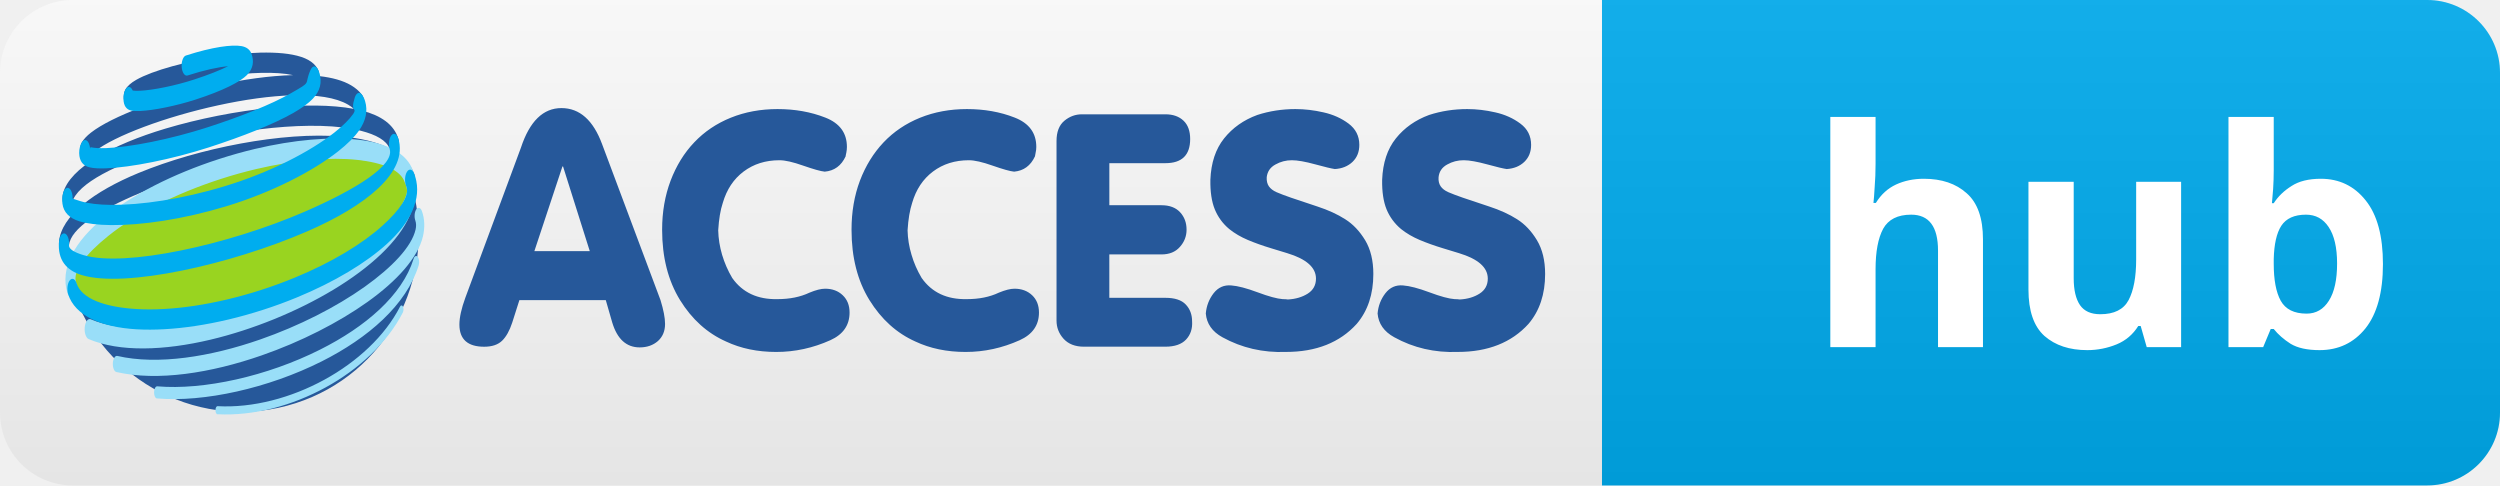
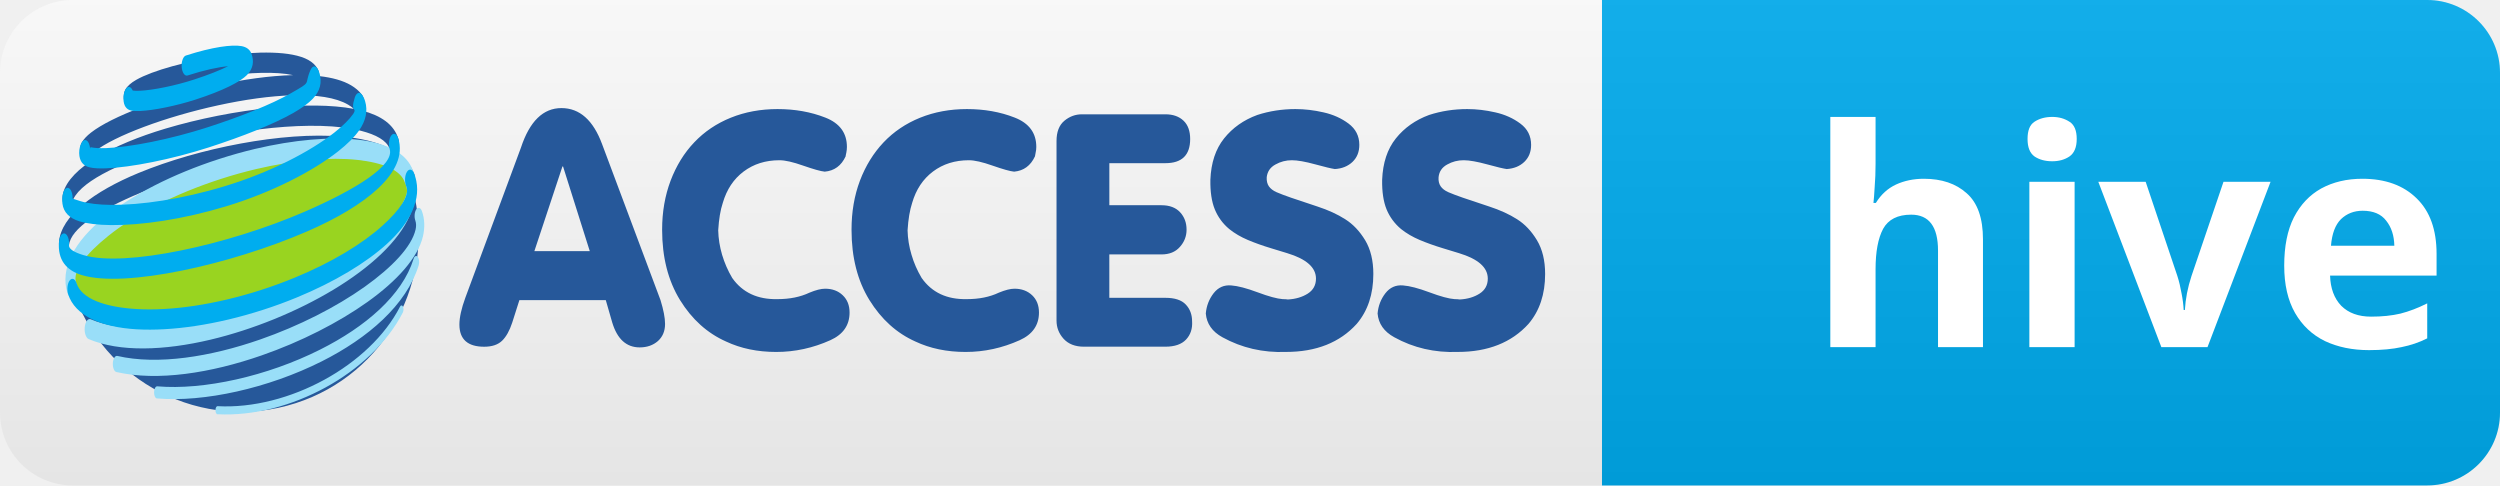
<svg xmlns="http://www.w3.org/2000/svg" width="103" height="20" role="img" aria-label="jupyter: book" version="1.1" id="svg32">
  <defs id="defs36" />
  <linearGradient id="s" x2="0" y2="100%">
    <stop offset="0" stop-color="#bbb" stop-opacity=".1" id="stop4" />
    <stop offset="1" stop-opacity=".1" id="stop6" />
  </linearGradient>
  <clipPath id="r">
    <rect width="103" height="20" rx="3" fill="#fff" id="rect9" />
  </clipPath>
  <g clip-path="url(#r)" id="g18">
    <rect x="66" width="37" height="20" fill="#fe7d37" id="rect14" style="fill:#00adef;fill-opacity:1" />
    <rect width="66" height="20" fill="#555" id="rect12" style="fill:#ffffff;fill-opacity:1" />
    <rect width="103" height="20" fill="url(#s)" id="rect16" />
    <g id="g3104" transform="translate(0.4867625,-0.1444953)">
      <path d="M 2.356,10.248 C 2.338,10.475 2.23,10.628 2.116,10.59 2.001,10.551 1.926,10.336 1.944,10.107 2.035,9.041 3.377,8.033 5.222,7.271 6.466,6.758 7.951,6.331 9.43,6.058 10.909,5.785 12.383,5.666 13.604,5.77 14.367,5.834 15.038,5.992 15.557,6.259 15.439,5.933 15.013,5.694 14.384,5.533 13.459,5.294 12.145,5.274 10.718,5.415 9.29,5.558 7.754,5.863 6.387,6.271 4.328,6.888 2.686,7.703 2.482,8.492 2.43,8.697 2.304,8.777 2.202,8.672 2.099,8.566 2.059,8.315 2.111,8.11 2.383,7.056 4.146,6.098 6.327,5.444 7.702,5.034 9.253,4.726 10.699,4.583 11.978,4.456 13.175,4.457 14.093,4.63 14.026,4.568 13.948,4.511 13.859,4.459 12.837,3.857 10.64,4.015 8.49,4.486 6.333,4.956 4.234,5.74 3.41,6.387 3.286,6.486 3.197,6.574 3.153,6.649 3.066,6.797 2.934,6.775 2.859,6.599 2.785,6.424 2.797,6.16 2.884,6.012 2.963,5.876 3.091,5.741 3.259,5.61 4.113,4.94 6.254,4.134 8.445,3.655 9.529,3.42 10.627,3.262 11.59,3.24 10.869,3.085 9.783,3.131 8.694,3.285 c -1.4,0.2 -2.799,0.58 -3.453,0.953 -0.153,0.086 -0.25,0.16 -0.281,0.213 -0.086,0.155 -0.217,0.141 -0.294,-0.03 -0.077,-0.171 -0.071,-0.435 0.015,-0.59 0.079,-0.143 0.234,-0.277 0.445,-0.397 0.677,-0.387 2.111,-0.78 3.537,-0.982 1.432,-0.205 2.869,-0.217 3.55,0.161 0.168,0.092 0.299,0.215 0.388,0.37 0.045,0.079 0.069,0.187 0.071,0.298 0.523,0.059 0.97,0.18 1.304,0.377 0.175,0.103 0.323,0.227 0.44,0.378 0.098,0.123 0.126,0.38 0.064,0.575 -0.012,0.037 -0.025,0.067 -0.042,0.094 0.773,0.2 1.311,0.573 1.486,1.157 0.061,0.198 0.027,0.454 -0.071,0.571 h -0.002 c 0.329,0.224 0.575,0.506 0.718,0.852 0.074,0.178 0.061,0.44 -0.029,0.587 -0.008,0.013 -0.017,0.027 -0.027,0.037 1.004,3.737 -1.091,7.644 -4.813,8.845 C 7.86,17.998 3.738,15.89 2.497,12.049 L 16.154,7.634 C 15.771,7.029 14.819,6.708 13.587,6.602 12.383,6.5 10.929,6.617 9.467,6.888 8.004,7.159 6.535,7.581 5.306,8.088 3.625,8.781 2.415,9.571 2.356,10.248 v 0" style="fill:#26589a;fill-opacity:1;fill-rule:nonzero;stroke:none;stroke-width:0.006" id="path488" />
      <path d="M 8.583,7.103 C 12.424,5.863 15.929,6.063 16.409,7.552 16.892,9.041 14.167,11.254 10.324,12.496 6.483,13.738 2.978,13.536 2.497,12.049 2.017,10.559 4.74,8.345 8.583,7.103 v 0" style="fill:#99d420;fill-opacity:1;fill-rule:evenodd;stroke:none;stroke-width:0.006" id="path494" />
      <path d="m 5.98,16.561 c -0.069,-0.005 -0.123,-0.123 -0.119,-0.261 0.003,-0.138 0.062,-0.245 0.131,-0.239 1.905,0.165 4.53,-0.415 6.714,-1.515 1.854,-0.931 3.379,-2.227 3.846,-3.735 0.035,-0.118 0.113,-0.155 0.172,-0.082 0.059,0.072 0.077,0.227 0.04,0.345 -0.504,1.632 -2.086,2.999 -3.997,3.96 -2.204,1.108 -4.858,1.693 -6.786,1.526 z M 4.31,15.473 c -0.092,-0.02 -0.158,-0.187 -0.148,-0.37 0.012,-0.183 0.094,-0.314 0.185,-0.294 1.661,0.383 3.829,0.039 5.889,-0.679 1.597,-0.556 3.128,-1.335 4.303,-2.17 1.141,-0.814 1.935,-1.654 2.096,-2.358 0.03,-0.133 0.029,-0.257 -0.01,-0.37 -0.054,-0.151 -0.034,-0.36 0.042,-0.466 0.076,-0.104 0.18,-0.067 0.232,0.084 0.113,0.326 0.123,0.672 0.04,1.03 -0.203,0.877 -1.066,1.837 -2.29,2.708 -1.192,0.849 -2.742,1.639 -4.359,2.2 -2.086,0.726 -4.288,1.074 -5.981,0.684 z M 3.166,14.116 c -0.113,-0.049 -0.185,-0.269 -0.161,-0.496 0.024,-0.225 0.134,-0.37 0.247,-0.321 1.232,0.521 3.022,0.452 4.885,0.012 1.735,-0.412 3.527,-1.146 4.993,-2.029 1.441,-0.867 2.592,-1.863 2.996,-2.812 0.232,-0.449 0.156,-0.53 0.098,-0.733 l -0.037,-0.084 C 16.026,7.157 15.302,6.848 14.234,6.732 13.115,6.611 11.647,6.737 10.064,7.111 9.578,7.226 9.089,7.362 8.604,7.52 6.7,8.135 5.071,8.984 3.98,9.86 3.022,10.628 2.501,11.329 2.645,11.776 2.708,11.97 2.679,12.227 2.583,12.351 2.486,12.476 2.358,12.42 2.296,12.227 1.968,11.213 2.576,10.087 3.825,9.085 4.942,8.189 6.602,7.322 8.539,6.696 9.043,6.533 9.537,6.395 10.015,6.281 c 1.604,-0.38 3.096,-0.506 4.241,-0.382 1.199,0.129 2.041,0.563 2.279,1.303 0.015,0.045 0.027,0.087 0.037,0.124 0.133,0.565 0.066,1.13 -0.168,1.679 -0.457,1.081 -1.642,2.165 -3.155,3.076 -1.488,0.896 -3.307,1.641 -5.063,2.058 -1.903,0.452 -3.742,0.518 -5.019,-0.024 z m 5.305,3.096 c -0.045,-0.002 -0.082,-0.079 -0.081,-0.17 0.002,-0.092 0.039,-0.165 0.086,-0.163 1.457,0.079 3.034,-0.341 4.403,-1.091 1.352,-0.74 2.496,-1.8 3.118,-3.014 0.032,-0.064 0.086,-0.062 0.118,0.003 0.032,0.067 0.03,0.171 -0.002,0.237 -0.64,1.252 -1.812,2.342 -3.191,3.096 -1.383,0.756 -2.977,1.18 -4.451,1.101 v 0" style="fill:#99def8;fill-opacity:1;fill-rule:nonzero;stroke:none;stroke-width:0.006" id="path496" />
      <path d="m 12.308,3.023 c 0.076,-0.173 0.207,-0.19 0.294,-0.039 0.027,0.045 0.047,0.096 0.064,0.148 0.133,0.41 0.03,0.77 -0.266,1.081 C 12.22,4.403 11.946,4.598 11.6,4.797 10.775,5.267 9.504,5.768 8.127,6.214 6.574,6.715 4.891,7.043 3.886,7.08 3.6,7.091 3.366,7.078 3.205,7.039 2.936,6.977 2.783,6.787 2.776,6.456 V 6.444 C 2.775,6.283 2.81,6.138 2.884,6.012 2.971,5.863 3.104,5.884 3.178,6.061 c 0.025,0.061 0.04,0.133 0.047,0.205 0.007,-0.034 0.017,-0.059 0.027,-0.056 0.15,0.035 0.363,0.045 0.627,0.037 C 4.866,6.21 6.525,5.886 8.062,5.39 9.418,4.951 10.67,4.457 11.486,3.993 12.409,3.467 12.019,3.684 12.308,3.023 Z m 1.822,1.141 c 0.062,-0.195 0.19,-0.252 0.287,-0.128 0.061,0.076 0.106,0.166 0.136,0.269 v 0 C 14.678,4.711 14.584,5.123 14.307,5.52 14.118,5.79 13.822,6.084 13.439,6.385 12.415,7.189 10.738,8.065 8.842,8.641 7.045,9.188 5.321,9.43 4.089,9.418 3.548,9.413 3.099,9.359 2.776,9.26 2.378,9.135 2.134,8.895 2.086,8.539 2.067,8.396 2.075,8.251 2.111,8.11 2.165,7.905 2.291,7.824 2.393,7.93 c 0.076,0.079 0.118,0.239 0.111,0.398 0.04,0.015 0.156,0.052 0.336,0.108 0.303,0.092 0.73,0.145 1.251,0.15 1.209,0.01 2.908,-0.23 4.688,-0.772 C 10.645,7.248 12.289,6.392 13.288,5.607 13.636,5.333 13.901,5.072 14.064,4.84 c 0.185,-0.287 -0.138,-0.04 0.066,-0.676 z m 1.439,2.126 c -0.061,-0.198 -0.027,-0.454 0.071,-0.573 0.099,-0.118 0.227,-0.054 0.286,0.145 0.412,1.373 -1.343,2.77 -3.769,3.821 C 10.575,10.368 8.702,10.949 7.006,11.294 5.303,11.64 3.775,11.748 2.889,11.48 2.239,11.285 1.882,10.847 1.944,10.107 1.964,9.88 2.072,9.727 2.186,9.766 c 0.113,0.039 0.19,0.256 0.17,0.482 -0.013,0.155 0.21,0.291 0.595,0.407 0.852,0.256 2.343,0.15 4.014,-0.19 1.676,-0.341 3.53,-0.918 5.102,-1.599 2.11,-0.913 3.7,-1.911 3.502,-2.575 z m 0.681,1.526 c -0.074,-0.178 -0.062,-0.44 0.027,-0.588 0.089,-0.146 0.22,-0.121 0.294,0.056 0.015,0.035 0.029,0.074 0.042,0.116 l 0.01,0.032 c 0.272,0.899 -0.188,1.871 -1.168,2.76 -0.864,0.787 -2.165,1.57 -3.708,2.206 -0.444,0.183 -0.908,0.355 -1.389,0.509 v 0 c -1.933,0.625 -3.784,0.886 -5.213,0.805 -1.484,-0.086 -2.542,-0.572 -2.822,-1.439 -0.062,-0.193 -0.035,-0.451 0.062,-0.575 0.096,-0.124 0.225,-0.069 0.287,0.124 0.2,0.62 1.135,0.978 2.485,1.056 1.4,0.081 3.216,-0.177 5.119,-0.788 0.01,-0.007 0.022,-0.01 0.034,-0.012 0.467,-0.151 0.921,-0.319 1.355,-0.498 1.51,-0.622 2.779,-1.387 3.619,-2.15 0.708,-0.642 1.086,-1.204 0.985,-1.563 l -0.005,-0.012 c -0.002,-0.01 -0.007,-0.022 -0.013,-0.039 z M 7.238,3.255 c -0.114,0.035 -0.22,-0.119 -0.239,-0.346 -0.018,-0.227 0.061,-0.442 0.173,-0.477 1.103,-0.356 1.898,-0.457 2.291,-0.388 0.205,0.037 0.343,0.141 0.407,0.306 0.124,0.326 0.069,0.63 -0.183,0.886 -0.267,0.271 -0.953,0.635 -2.128,1.015 -0.792,0.255 -1.706,0.439 -2.259,0.466 -0.156,0.007 -0.287,0.002 -0.38,-0.017 -0.197,-0.04 -0.313,-0.193 -0.321,-0.479 -0.005,-0.148 0.022,-0.279 0.082,-0.388 0.086,-0.155 0.219,-0.141 0.294,0.03 l 0.005,0.012 c 0.076,0.012 0.182,0.015 0.309,0.008 0.536,-0.027 1.429,-0.205 2.204,-0.456 0.612,-0.198 1.081,-0.387 1.419,-0.555 -0.412,0.037 -0.977,0.158 -1.674,0.383 v 0" style="fill:#00adef;fill-opacity:1;fill-rule:nonzero;stroke:none;stroke-width:0.006" id="path504" />
    </g>
  </g>
  <g id="g5654" transform="matrix(0.7955146,0,0,0.7955146,56.22023,5.059401)" style="fill:#ffffff">
    <text xml:space="preserve" style="font-size:15.692px;fill:#ffffff;fill-opacity:1;stroke:none;stroke-width:1.308" x="22.902" y="11.618" id="text5762">
-       <tspan id="tspan5760" style="font-style:normal;font-variant:normal;font-weight:bold;font-stretch:normal;font-family:Vogue;-inkscape-font-specification:'Vogue Bold';stroke:none;stroke-width:1.308" x="22.902" y="11.618">hub</tspan>
+       <tspan id="tspan5760" style="font-style:normal;font-variant:normal;font-weight:bold;font-stretch:normal;font-family:Vogue;-inkscape-font-specification:'Vogue Bold';stroke:none;stroke-width:1.308" x="22.902" y="11.618">hive</tspan>
    </text>
  </g>
  <g id="g3455" transform="matrix(0.8893886,0,0,0.8893886,4.844781,1.741316)">
    <path d="m 50.622,6.372 c 0.031,-0.787 0.242,-1.425 0.635,-1.917 0.393,-0.492 0.904,-0.855 1.539,-1.087 0.564,-0.183 1.152,-0.273 1.765,-0.273 0.424,0 0.858,0.05 1.301,0.152 0.443,0.099 0.83,0.273 1.161,0.52 0.331,0.248 0.499,0.576 0.499,0.988 0,0.322 -0.105,0.585 -0.316,0.787 C 56.993,5.743 56.724,5.852 56.389,5.873 56.24,5.852 55.934,5.781 55.475,5.654 55.02,5.53 54.658,5.465 54.397,5.465 c -0.272,0 -0.526,0.065 -0.762,0.198 -0.238,0.13 -0.372,0.325 -0.403,0.588 -0.009,0.17 0.025,0.313 0.099,0.421 0.077,0.111 0.195,0.201 0.356,0.273 0.161,0.071 0.387,0.155 0.678,0.257 0.322,0.111 0.731,0.248 1.223,0.409 0.492,0.161 0.92,0.356 1.282,0.588 0.362,0.229 0.669,0.554 0.923,0.973 0.251,0.418 0.378,0.938 0.378,1.564 0,0.935 -0.257,1.707 -0.771,2.311 -0.784,0.864 -1.877,1.298 -3.277,1.298 -1.065,0.04 -2.047,-0.186 -2.945,-0.681 -0.471,-0.26 -0.728,-0.629 -0.768,-1.1 0.031,-0.353 0.152,-0.666 0.362,-0.938 0.211,-0.27 0.483,-0.39 0.815,-0.362 0.304,0.022 0.709,0.127 1.223,0.319 0.514,0.192 0.901,0.297 1.161,0.316 0.102,0 0.183,0.006 0.242,0.016 0.362,-0.019 0.669,-0.112 0.923,-0.273 0.251,-0.161 0.378,-0.393 0.378,-0.694 0,-0.514 -0.443,-0.908 -1.329,-1.177 -0.093,-0.031 -0.338,-0.105 -0.74,-0.226 -0.403,-0.121 -0.765,-0.251 -1.087,-0.387 -0.322,-0.136 -0.61,-0.304 -0.861,-0.505 C 51.195,8.401 50.972,8.094 50.826,7.738 50.681,7.382 50.613,6.927 50.622,6.372 Z M 25.225,8.683 c 0,-0.827 0.133,-1.583 0.393,-2.273 C 25.881,5.719 26.244,5.127 26.714,4.635 27.182,4.142 27.746,3.761 28.405,3.495 c 0.657,-0.266 1.381,-0.4 2.165,-0.4 0.805,0 1.542,0.13 2.212,0.393 0.669,0.26 1.003,0.715 1.003,1.357 0,0.093 -0.009,0.183 -0.028,0.273 -0.022,0.093 -0.031,0.146 -0.031,0.167 C 33.525,5.719 33.203,5.954 32.76,5.994 32.568,5.976 32.237,5.88 31.763,5.716 31.289,5.548 30.924,5.465 30.66,5.465 c -0.644,0 -1.195,0.174 -1.66,0.523 -0.462,0.347 -0.784,0.83 -0.966,1.456 -0.111,0.331 -0.18,0.756 -0.211,1.267 0.009,0.384 0.071,0.762 0.18,1.134 0.111,0.372 0.266,0.731 0.468,1.072 0.474,0.675 1.174,1.003 2.1,0.982 0.564,0 1.056,-0.099 1.481,-0.3 0.291,-0.121 0.533,-0.183 0.725,-0.183 0.331,0 0.604,0.102 0.815,0.304 0.211,0.201 0.316,0.468 0.316,0.799 0,0.585 -0.294,1.013 -0.889,1.282 -0.805,0.362 -1.642,0.545 -2.506,0.545 -0.867,0 -1.642,-0.161 -2.326,-0.483 C 27.318,13.477 26.609,12.839 26.055,11.944 25.503,11.046 25.225,9.962 25.225,8.683 Z M 58.579,6.372 c 0.031,-0.787 0.242,-1.425 0.635,-1.917 0.393,-0.492 0.908,-0.855 1.539,-1.087 0.564,-0.183 1.152,-0.273 1.769,-0.273 0.421,0 0.855,0.05 1.298,0.152 0.443,0.099 0.83,0.273 1.161,0.52 0.335,0.248 0.499,0.576 0.499,0.988 0,0.322 -0.105,0.585 -0.316,0.787 C 64.953,5.743 64.68,5.852 64.349,5.873 64.197,5.852 63.891,5.781 63.435,5.654 62.977,5.53 62.618,5.465 62.354,5.465 c -0.273,0 -0.527,0.065 -0.762,0.198 -0.238,0.13 -0.372,0.325 -0.399,0.588 -0.013,0.17 0.022,0.313 0.096,0.421 0.077,0.111 0.195,0.201 0.356,0.273 0.161,0.071 0.387,0.155 0.678,0.257 0.322,0.111 0.731,0.248 1.223,0.409 0.492,0.161 0.923,0.356 1.285,0.588 0.362,0.229 0.669,0.554 0.92,0.973 0.251,0.418 0.378,0.938 0.378,1.564 0,0.935 -0.257,1.707 -0.771,2.311 -0.784,0.864 -1.877,1.298 -3.277,1.298 -1.065,0.04 -2.047,-0.186 -2.942,-0.681 -0.474,-0.26 -0.731,-0.629 -0.771,-1.1 0.031,-0.353 0.152,-0.666 0.362,-0.938 0.211,-0.27 0.483,-0.39 0.815,-0.362 0.304,0.022 0.709,0.127 1.223,0.319 0.514,0.192 0.901,0.297 1.165,0.316 0.099,0 0.18,0.006 0.242,0.016 0.362,-0.019 0.669,-0.112 0.92,-0.273 0.251,-0.161 0.378,-0.393 0.378,-0.694 0,-0.514 -0.443,-0.908 -1.329,-1.177 -0.09,-0.031 -0.338,-0.105 -0.74,-0.226 C 61.001,9.423 60.639,9.293 60.316,9.157 59.994,9.02 59.706,8.853 59.455,8.652 59.155,8.401 58.929,8.094 58.783,7.738 58.638,7.382 58.57,6.927 58.579,6.372 Z M 43.495,7.67 V 4.576 c 0,-0.424 0.121,-0.737 0.362,-0.938 C 44.099,3.436 44.372,3.337 44.672,3.337 h 3.865 c 0.353,0 0.632,0.099 0.839,0.294 0.207,0.195 0.31,0.48 0.31,0.852 0,0.746 -0.384,1.118 -1.149,1.118 H 45.942 V 7.549 h 2.416 c 0.372,0 0.66,0.108 0.861,0.325 0.201,0.217 0.3,0.486 0.3,0.808 0,0.3 -0.102,0.567 -0.31,0.799 -0.204,0.232 -0.489,0.347 -0.852,0.347 h -2.416 v 2.01 h 2.595 c 0.434,0 0.75,0.102 0.945,0.31 0.195,0.204 0.294,0.465 0.294,0.777 0.022,0.341 -0.071,0.623 -0.279,0.846 -0.207,0.22 -0.526,0.331 -0.96,0.331 h -3.772 c -0.403,0 -0.715,-0.121 -0.938,-0.362 -0.22,-0.242 -0.331,-0.523 -0.331,-0.845 z m -9.496,1.013 c 0,-0.827 0.13,-1.583 0.39,-2.273 0.263,-0.691 0.629,-1.282 1.096,-1.775 0.468,-0.493 1.031,-0.873 1.691,-1.14 0.66,-0.266 1.381,-0.4 2.168,-0.4 0.805,0 1.542,0.13 2.211,0.393 0.669,0.26 1.003,0.715 1.003,1.357 0,0.093 -0.009,0.183 -0.031,0.273 -0.019,0.093 -0.031,0.146 -0.031,0.167 -0.201,0.434 -0.523,0.669 -0.966,0.709 C 41.343,5.976 41.008,5.88 40.537,5.716 40.064,5.548 39.695,5.465 39.435,5.465 c -0.644,0 -1.199,0.174 -1.663,0.523 -0.462,0.347 -0.784,0.83 -0.966,1.456 -0.108,0.331 -0.18,0.756 -0.211,1.267 0.009,0.384 0.071,0.762 0.183,1.134 0.108,0.372 0.266,0.731 0.468,1.072 0.474,0.675 1.171,1.003 2.1,0.982 0.561,0 1.056,-0.099 1.477,-0.3 0.294,-0.121 0.536,-0.183 0.725,-0.183 0.331,0 0.604,0.102 0.818,0.304 0.211,0.201 0.316,0.468 0.316,0.799 0,0.585 -0.297,1.013 -0.892,1.282 -0.805,0.362 -1.638,0.545 -2.506,0.545 -0.867,0 -1.642,-0.161 -2.326,-0.483 C 36.093,13.477 35.384,12.839 34.829,11.944 34.275,11.046 33.999,9.962 33.999,8.683 Z M 19.306,9.677 h 2.568 l -1.239,-3.924 h -0.028 z m -3.199,2.162 2.58,-6.963 C 19.089,3.659 19.715,3.049 20.56,3.049 c 0.846,0 1.474,0.561 1.886,1.676 l 2.704,7.22 c 0.139,0.452 0.211,0.821 0.211,1.103 0,0.331 -0.111,0.595 -0.331,0.793 -0.223,0.195 -0.505,0.294 -0.845,0.294 -0.613,0 -1.038,-0.384 -1.27,-1.149 l -0.3,-1.041 h -4.002 l -0.332,1.041 c -0.121,0.372 -0.279,0.654 -0.468,0.839 -0.192,0.186 -0.468,0.279 -0.83,0.279 -0.765,0 -1.149,-0.344 -1.149,-1.028 0,-0.322 0.09,-0.734 0.273,-1.236 v 0" style="fill:#26589a;fill-opacity:1;fill-rule:nonzero;stroke:none;stroke-width:0.011" id="path498" />
  </g>
</svg>
